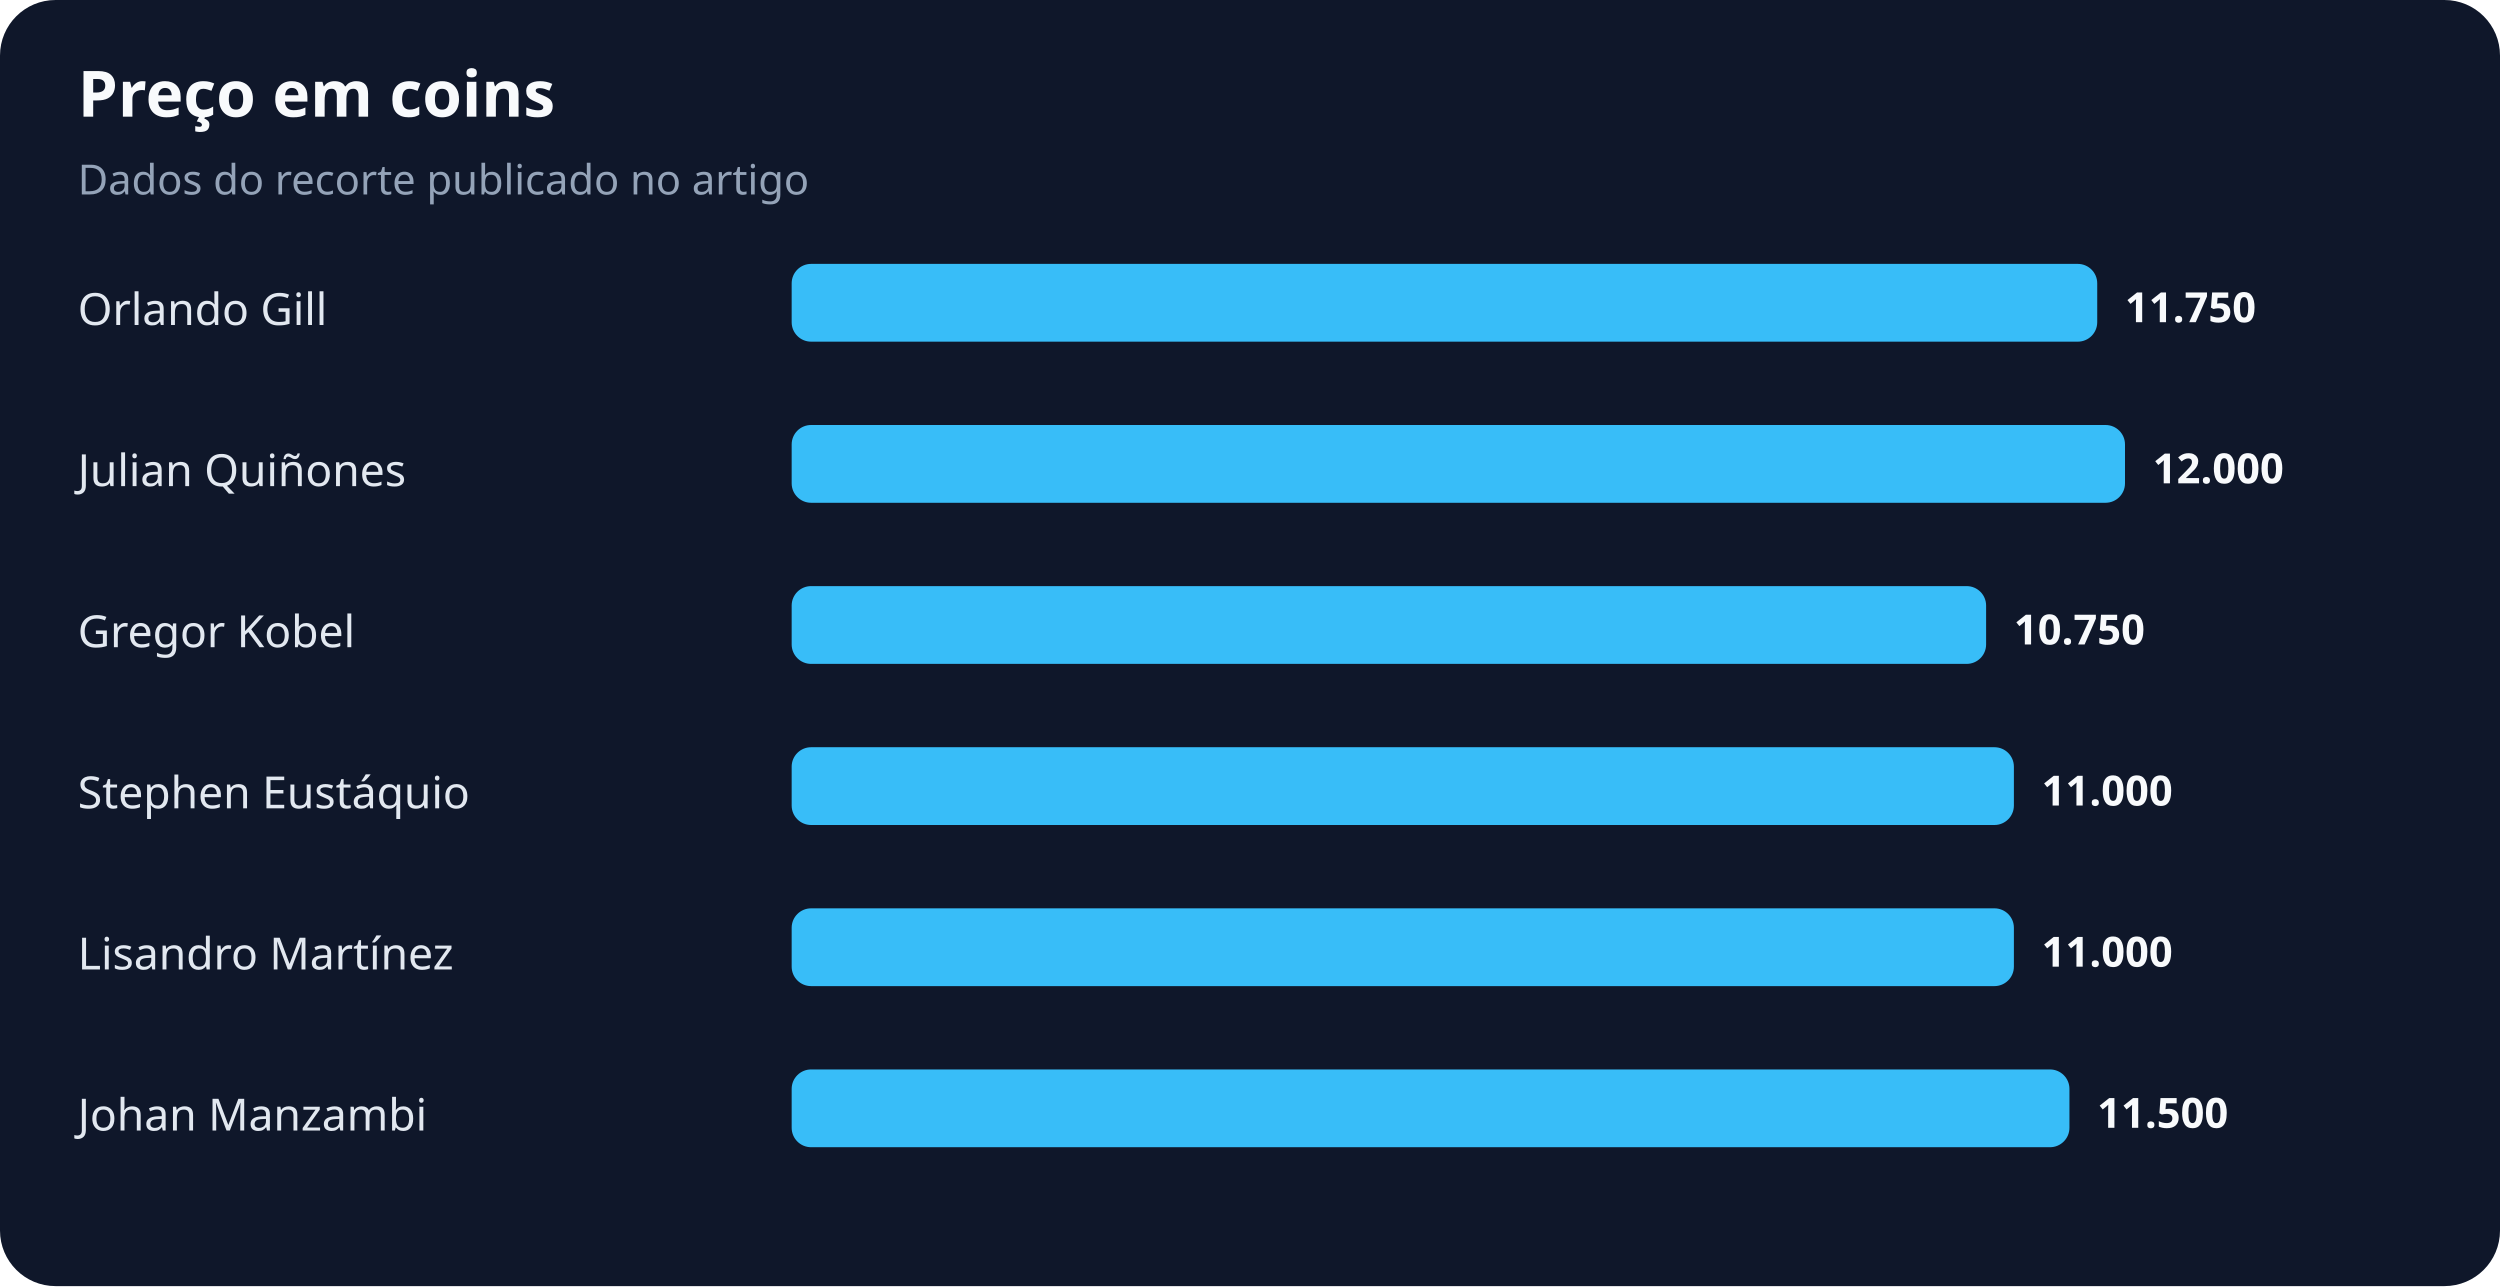
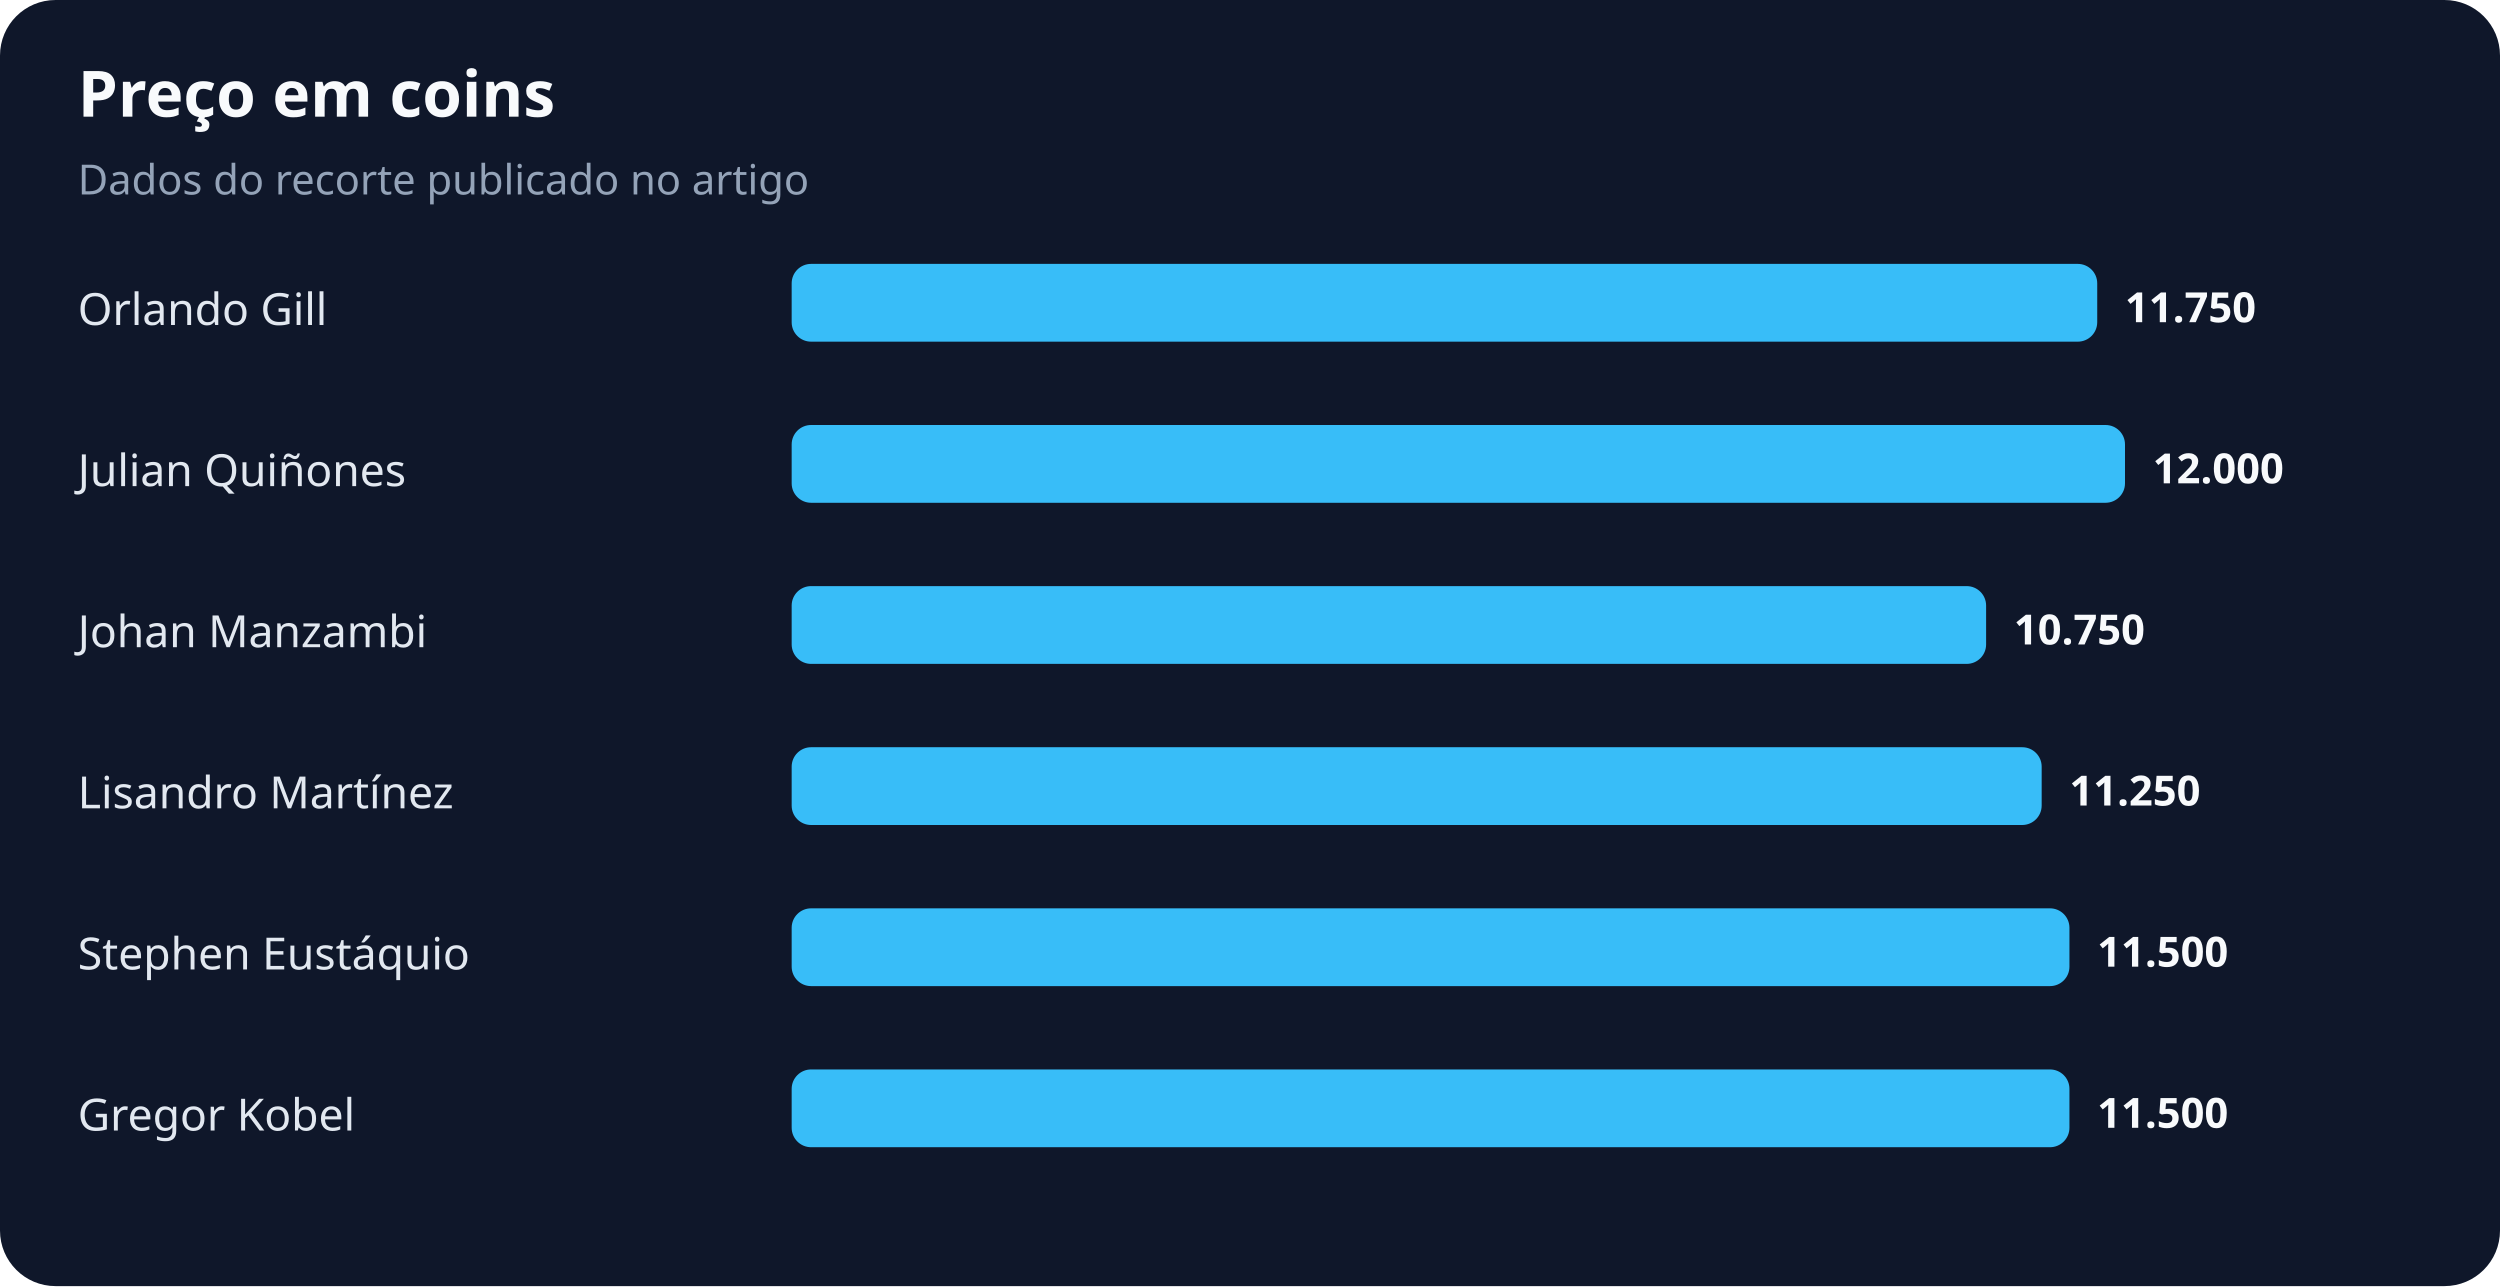
<svg xmlns="http://www.w3.org/2000/svg" width="900" height="463" viewBox="0 0 900 463" role="img" aria-labelledby="title desc">
  <rect width="100%" height="100%" rx="20" fill="#0f172a" />
  <text x="28" y="42" fill="#f8fafc" font-family="system-ui,sans-serif" font-size="23" font-weight="700">Preço em coins</text>
  <text x="28" y="70" fill="#94a3b8" font-family="system-ui,sans-serif" font-size="15">Dados do recorte publicado no artigo</text>
  <text x="28" y="117" fill="#e2e8f0" font-family="system-ui,sans-serif" font-size="16">Orlando Gill</text>
  <rect x="285" y="95" width="470" height="28" rx="7" fill="#38bdf8" />
  <text x="765" y="116" fill="#f8fafc" font-family="system-ui,sans-serif" font-size="15" font-weight="700">11.750</text>
  <text x="28" y="175" fill="#e2e8f0" font-family="system-ui,sans-serif" font-size="16">Julian Quiñones</text>
  <rect x="285" y="153" width="480" height="28" rx="7" fill="#38bdf8" />
  <text x="775" y="174" fill="#f8fafc" font-family="system-ui,sans-serif" font-size="15" font-weight="700">12.000</text>
-   <text x="28" y="233" fill="#e2e8f0" font-family="system-ui,sans-serif" font-size="16">Gregor Kobel</text>
+   <text x="28" y="233" fill="#e2e8f0" font-family="system-ui,sans-serif" font-size="16">Johan Manzambi</text>
  <rect x="285" y="211" width="430" height="28" rx="7" fill="#38bdf8" />
  <text x="725" y="232" fill="#f8fafc" font-family="system-ui,sans-serif" font-size="15" font-weight="700">10.750</text>
-   <text x="28" y="291" fill="#e2e8f0" font-family="system-ui,sans-serif" font-size="16">Stephen Eustáquio</text>
-   <rect x="285" y="269" width="440" height="28" rx="7" fill="#38bdf8" />
-   <text x="735" y="290" fill="#f8fafc" font-family="system-ui,sans-serif" font-size="15" font-weight="700">11.000</text>
-   <text x="28" y="349" fill="#e2e8f0" font-family="system-ui,sans-serif" font-size="16">Lisandro Martínez</text>
-   <rect x="285" y="327" width="440" height="28" rx="7" fill="#38bdf8" />
-   <text x="735" y="348" fill="#f8fafc" font-family="system-ui,sans-serif" font-size="15" font-weight="700">11.000</text>
-   <text x="28" y="407" fill="#e2e8f0" font-family="system-ui,sans-serif" font-size="16">Johan Manzambi</text>
+   <text x="28" y="291" fill="#e2e8f0" font-family="system-ui,sans-serif" font-size="16">Lisandro Martínez</text>
+   <rect x="285" y="269" width="450" height="28" rx="7" fill="#38bdf8" />
+   <text x="745" y="290" fill="#f8fafc" font-family="system-ui,sans-serif" font-size="15" font-weight="700">11.250</text>
+   <text x="28" y="349" fill="#e2e8f0" font-family="system-ui,sans-serif" font-size="16">Stephen Eustáquio</text>
+   <rect x="285" y="327" width="460" height="28" rx="7" fill="#38bdf8" />
+   <text x="755" y="348" fill="#f8fafc" font-family="system-ui,sans-serif" font-size="15" font-weight="700">11.500</text>
+   <text x="28" y="407" fill="#e2e8f0" font-family="system-ui,sans-serif" font-size="16">Gregor Kobel</text>
  <rect x="285" y="385" width="460" height="28" rx="7" fill="#38bdf8" />
  <text x="755" y="406" fill="#f8fafc" font-family="system-ui,sans-serif" font-size="15" font-weight="700">11.500</text>
</svg>
